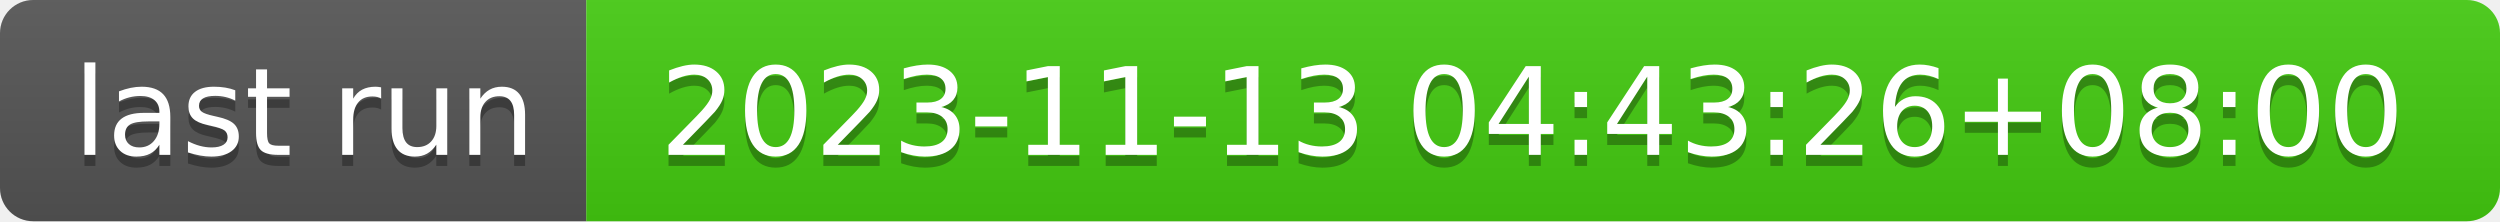
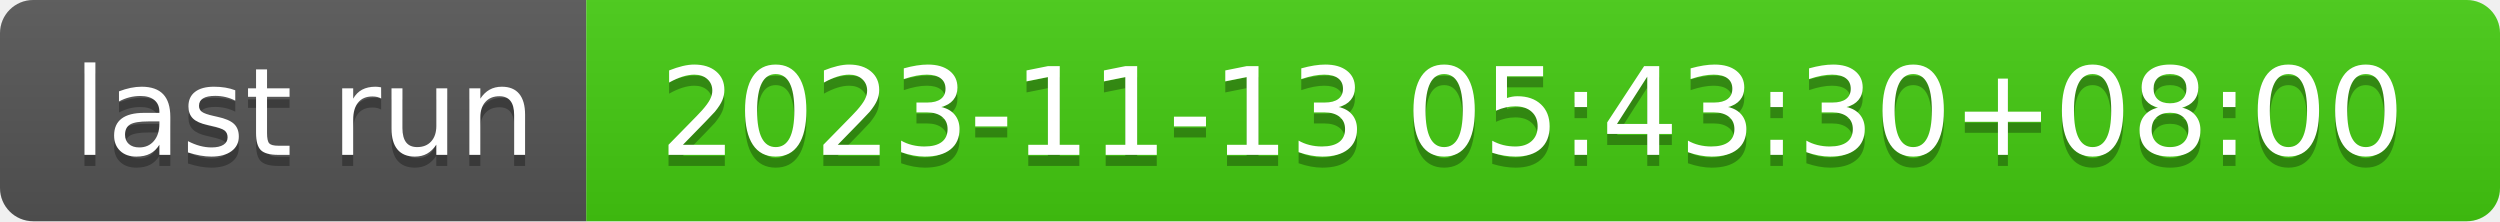
- <svg xmlns="http://www.w3.org/2000/svg" width="226" height="20" role="img" aria-label="last run: 2023-11-13 04:43:26+08:00">
+ <svg xmlns="http://www.w3.org/2000/svg" width="226" height="20" role="img" aria-label="last run: 2023-11-13 05:43:30+08:00">
  <linearGradient id="s" x2="0" y2="100%">
    <stop offset="0" stop-color="#bbb" stop-opacity=".1" />
    <stop offset="1" stop-opacity=".1" />
  </linearGradient>
  <clipPath id="r">
    <rect width="226" height="20" rx="3" fill="#fff" />
  </clipPath>
  <g clip-path="url(#r)">
    <rect width="53" height="20" fill="#555" />
    <rect x="53" width="173" height="20" fill="#4c1" />
    <rect width="226" height="20" fill="url(#s)" />
  </g>
  <g fill="#fff" text-anchor="middle" font-family="Verdana,Geneva,DejaVu Sans,sans-serif" text-rendering="geometricPrecision" font-size="110">
    <text aria-hidden="true" x="275" y="150" fill="#010101" fill-opacity=".3" transform="scale(.1)" textLength="430">last run</text>
    <text x="275" y="140" transform="scale(.1)" fill="#fff" textLength="430">last run</text>
-     <text aria-hidden="true" x="1385" y="150" fill="#010101" fill-opacity=".3" transform="scale(.1)" textLength="1630">2023-11-13 04:43:26+08:00</text>
-     <text x="1385" y="140" transform="scale(.1)" fill="#fff" textLength="1630">2023-11-13 04:43:26+08:00</text>
+     <text aria-hidden="true" x="1385" y="150" fill="#010101" fill-opacity=".3" transform="scale(.1)" textLength="1630">2023-11-13 05:43:30+08:00</text>
+     <text x="1385" y="140" transform="scale(.1)" fill="#fff" textLength="1630">2023-11-13 05:43:30+08:00</text>
  </g>
</svg>
